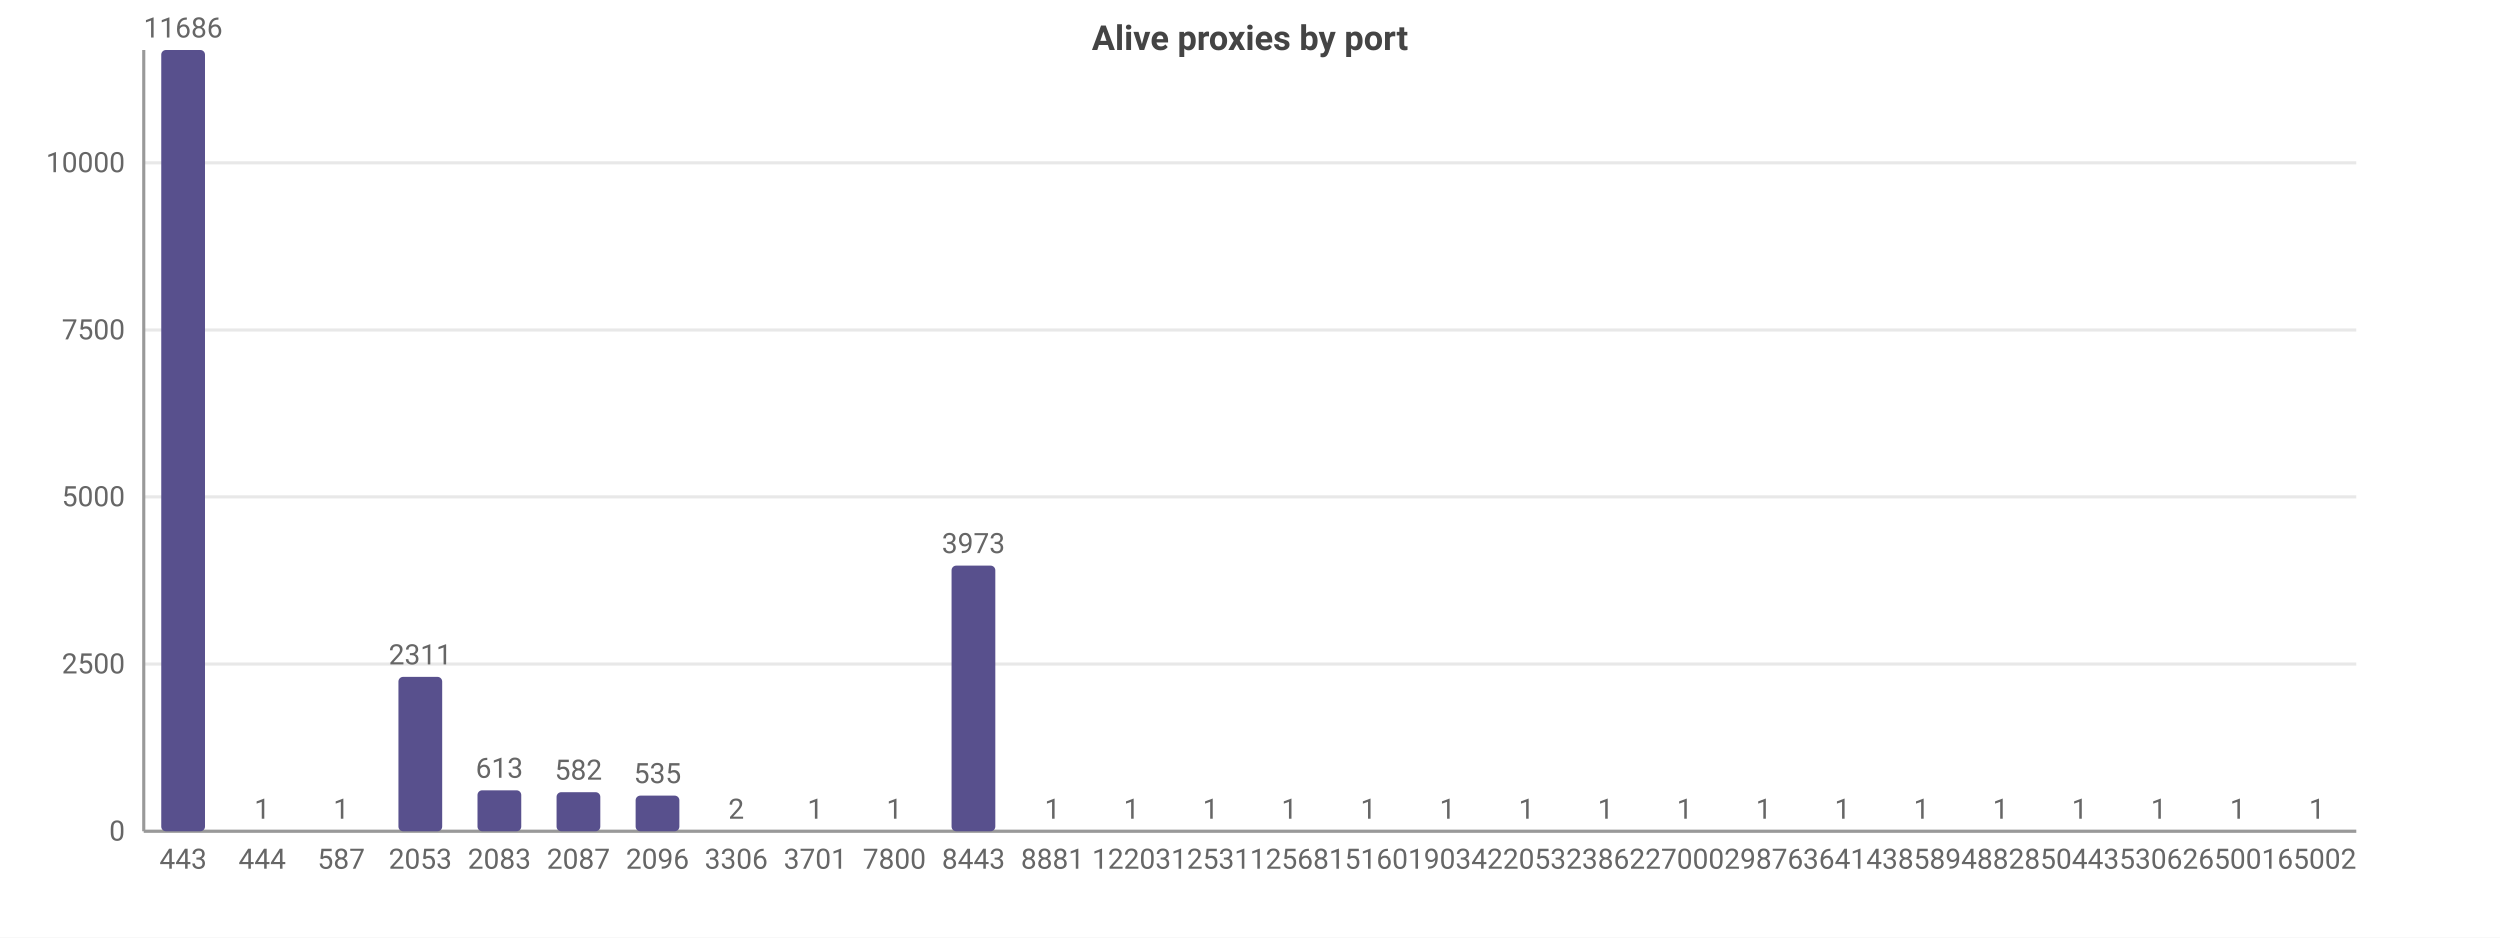
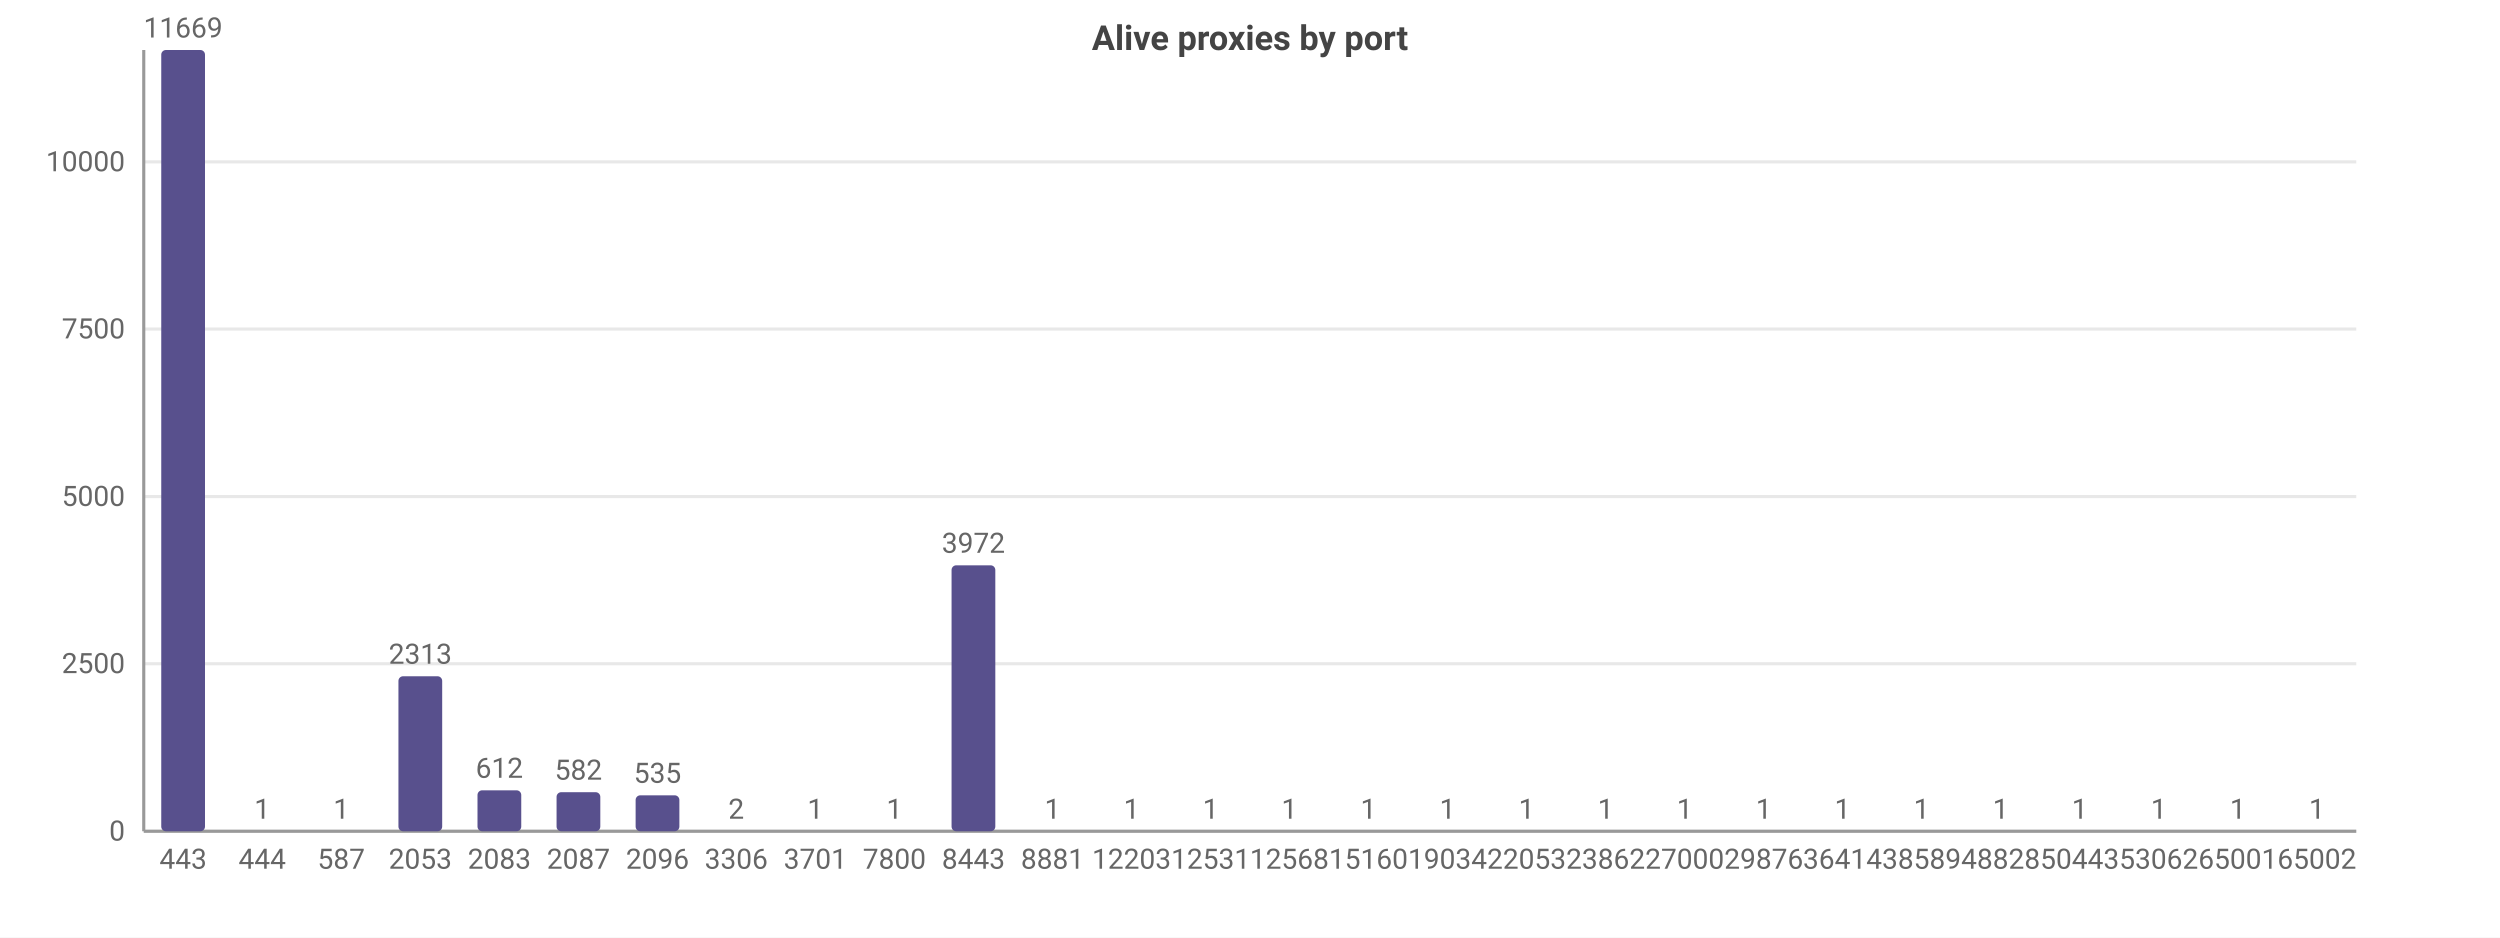
<svg xmlns="http://www.w3.org/2000/svg" width="800" height="300" viewBox="0 0 800 300">
  <rect width="800" height="300" fill="#ffffff" />
  <style>text{font-family:system-ui,-apple-system,'Segoe UI',Roboto,sans-serif}.g{stroke:#e8e8e8;stroke-width:1}.a{stroke:#999;stroke-width:1}.t{font-size:9px;fill:#666}.m{font-size:9px;text-anchor:middle;fill:#666}.e{font-size:9px;text-anchor:end;fill:#666}.l{font-size:10px;fill:#333}.tt{font-size:11px;font-weight:600;text-anchor:middle;fill:#444}</style>
  <text class="tt" x="400.0" y="16">Alive proxies by port</text>
  <line class="g" x1="46" y1="266" x2="754" y2="266" />
  <text class="e" x="40" y="269">0</text>
-   <line class="g" x1="46" y1="212.5" x2="754" y2="212.5" />
-   <text class="e" x="40" y="215.5">2500</text>
-   <line class="g" x1="46" y1="159.0" x2="754" y2="159.0" />
-   <text class="e" x="40" y="162.0">5000</text>
-   <line class="g" x1="46" y1="105.6" x2="754" y2="105.6" />
-   <text class="e" x="40" y="108.6">7500</text>
-   <line class="g" x1="46" y1="52.1" x2="754" y2="52.1" />
-   <text class="e" x="40" y="55.1">10000</text>
+   <line class="g" x1="46" y1="212.4" x2="754" y2="212.4" />
+   <text class="e" x="40" y="215.4">2500</text>
+   <line class="g" x1="46" y1="158.9" x2="754" y2="158.9" />
+   <text class="e" x="40" y="161.9">5000</text>
+   <line class="g" x1="46" y1="105.3" x2="754" y2="105.3" />
+   <text class="e" x="40" y="108.3">7500</text>
+   <line class="g" x1="46" y1="51.8" x2="754" y2="51.8" />
+   <text class="e" x="40" y="54.8">10000</text>
  <line class="a" x1="46" y1="16" x2="46" y2="266" />
  <line class="a" x1="46" y1="266" x2="754" y2="266" />
  <rect x="51.6" y="16" width="14" height="250" fill="#58508d" rx="1.5" />
-   <text class="m" x="58.6" y="12">11686</text>
+   <text class="m" x="58.6" y="12">11669</text>
  <text class="m" x="58.6" y="278">443</text>
  <rect x="76.9" y="266.0" width="14" height="0.0" fill="#58508d" rx="1.5" />
  <text class="m" x="83.9" y="262.0">1</text>
  <text class="m" x="83.9" y="278">444</text>
  <rect x="102.2" y="266.0" width="14" height="0.0" fill="#58508d" rx="1.5" />
  <text class="m" x="109.2" y="262.0">1</text>
  <text class="m" x="109.2" y="278">587</text>
-   <rect x="127.5" y="216.6" width="14" height="49.4" fill="#58508d" rx="1.5" />
-   <text class="m" x="134.5" y="212.6">2311</text>
+   <rect x="127.5" y="216.4" width="14" height="49.6" fill="#58508d" rx="1.5" />
+   <text class="m" x="134.5" y="212.4">2313</text>
  <text class="m" x="134.5" y="278">2053</text>
  <rect x="152.8" y="252.9" width="14" height="13.1" fill="#58508d" rx="1.5" />
-   <text class="m" x="159.8" y="248.9">613</text>
+   <text class="m" x="159.8" y="248.9">612</text>
  <text class="m" x="159.8" y="278">2083</text>
  <rect x="178.1" y="253.5" width="14" height="12.5" fill="#58508d" rx="1.5" />
  <text class="m" x="185.1" y="249.5">582</text>
  <text class="m" x="185.1" y="278">2087</text>
-   <rect x="203.4" y="254.6" width="14" height="11.4" fill="#58508d" rx="1.5" />
-   <text class="m" x="210.4" y="250.6">535</text>
+   <rect x="203.4" y="254.5" width="14" height="11.5" fill="#58508d" rx="1.5" />
+   <text class="m" x="210.4" y="250.5">535</text>
  <text class="m" x="210.4" y="278">2096</text>
  <rect x="228.6" y="266.0" width="14" height="0.0" fill="#58508d" rx="1.5" />
  <text class="m" x="235.6" y="262.0">2</text>
  <text class="m" x="235.6" y="278">3306</text>
  <rect x="253.9" y="266.0" width="14" height="0.0" fill="#58508d" rx="1.5" />
  <text class="m" x="260.9" y="262.0">1</text>
  <text class="m" x="260.9" y="278">3701</text>
  <rect x="279.2" y="266.0" width="14" height="0.0" fill="#58508d" rx="1.5" />
  <text class="m" x="286.2" y="262.0">1</text>
  <text class="m" x="286.2" y="278">7800</text>
-   <rect x="304.5" y="181.0" width="14" height="85.0" fill="#58508d" rx="1.5" />
-   <text class="m" x="311.5" y="177.0">3973</text>
+   <rect x="304.5" y="180.9" width="14" height="85.1" fill="#58508d" rx="1.5" />
+   <text class="m" x="311.5" y="176.9">3972</text>
  <text class="m" x="311.5" y="278">8443</text>
  <rect x="329.8" y="266.0" width="14" height="0.0" fill="#58508d" rx="1.5" />
  <text class="m" x="336.8" y="262.0">1</text>
  <text class="m" x="336.8" y="278">8881</text>
  <rect x="355.1" y="266.0" width="14" height="0.0" fill="#58508d" rx="1.5" />
  <text class="m" x="362.1" y="262.0">1</text>
  <text class="m" x="362.1" y="278">12203</text>
  <rect x="380.4" y="266.0" width="14" height="0.0" fill="#58508d" rx="1.5" />
  <text class="m" x="387.4" y="262.0">1</text>
  <text class="m" x="387.4" y="278">12531</text>
  <rect x="405.6" y="266.0" width="14" height="0.0" fill="#58508d" rx="1.5" />
  <text class="m" x="412.6" y="262.0">1</text>
  <text class="m" x="412.6" y="278">12568</text>
  <rect x="430.9" y="266.0" width="14" height="0.0" fill="#58508d" rx="1.5" />
  <text class="m" x="437.9" y="262.0">1</text>
  <text class="m" x="437.9" y="278">15160</text>
  <rect x="456.2" y="266.0" width="14" height="0.0" fill="#58508d" rx="1.5" />
  <text class="m" x="463.2" y="262.0">1</text>
  <text class="m" x="463.2" y="278">19034</text>
  <rect x="481.5" y="266.0" width="14" height="0.0" fill="#58508d" rx="1.5" />
  <text class="m" x="488.5" y="262.0">1</text>
  <text class="m" x="488.5" y="278">22053</text>
  <rect x="506.8" y="266.0" width="14" height="0.0" fill="#58508d" rx="1.5" />
  <text class="m" x="513.8" y="262.0">1</text>
  <text class="m" x="513.8" y="278">23862</text>
  <rect x="532.1" y="266.0" width="14" height="0.0" fill="#58508d" rx="1.5" />
  <text class="m" x="539.1" y="262.0">1</text>
  <text class="m" x="539.1" y="278">27000</text>
  <rect x="557.4" y="266.0" width="14" height="0.0" fill="#58508d" rx="1.5" />
  <text class="m" x="564.4" y="262.0">1</text>
  <text class="m" x="564.4" y="278">29876</text>
  <rect x="582.6" y="266.0" width="14" height="0.0" fill="#58508d" rx="1.5" />
  <text class="m" x="589.6" y="262.0">1</text>
  <text class="m" x="589.6" y="278">36414</text>
  <rect x="607.9" y="266.0" width="14" height="0.0" fill="#58508d" rx="1.5" />
  <text class="m" x="614.9" y="262.0">1</text>
  <text class="m" x="614.9" y="278">38589</text>
  <rect x="633.2" y="266.0" width="14" height="0.0" fill="#58508d" rx="1.5" />
  <text class="m" x="640.2" y="262.0">1</text>
  <text class="m" x="640.2" y="278">48828</text>
  <rect x="658.5" y="266.0" width="14" height="0.0" fill="#58508d" rx="1.5" />
  <text class="m" x="665.5" y="262.0">1</text>
  <text class="m" x="665.5" y="278">50443</text>
  <rect x="683.8" y="266.0" width="14" height="0.0" fill="#58508d" rx="1.5" />
  <text class="m" x="690.8" y="262.0">1</text>
  <text class="m" x="690.8" y="278">53062</text>
  <rect x="709.1" y="266.0" width="14" height="0.0" fill="#58508d" rx="1.5" />
  <text class="m" x="716.1" y="262.0">1</text>
  <text class="m" x="716.1" y="278">65001</text>
  <rect x="734.4" y="266.0" width="14" height="0.0" fill="#58508d" rx="1.5" />
  <text class="m" x="741.4" y="262.0">1</text>
  <text class="m" x="741.4" y="278">65002</text>
</svg>
